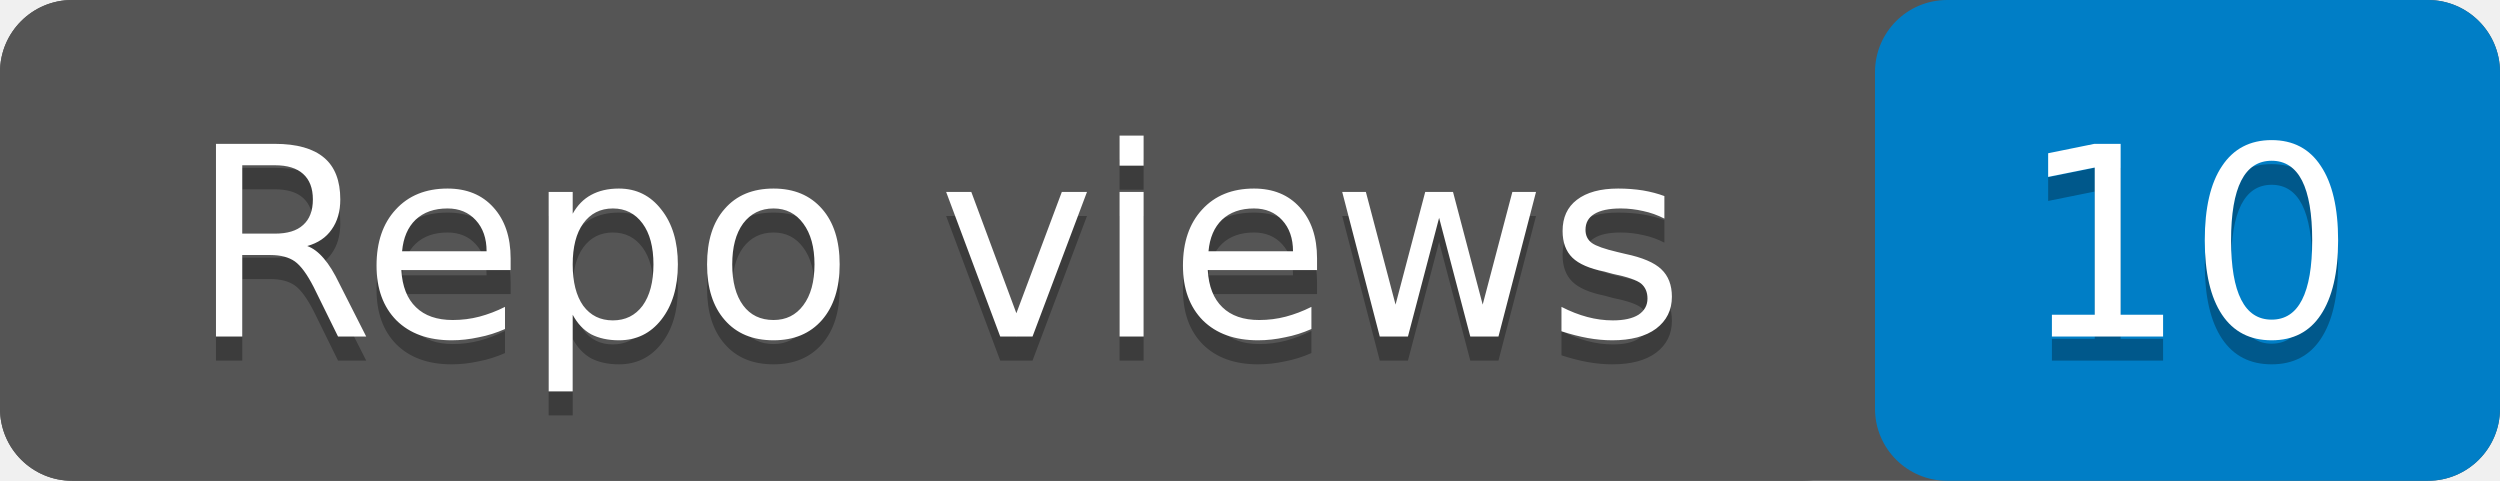
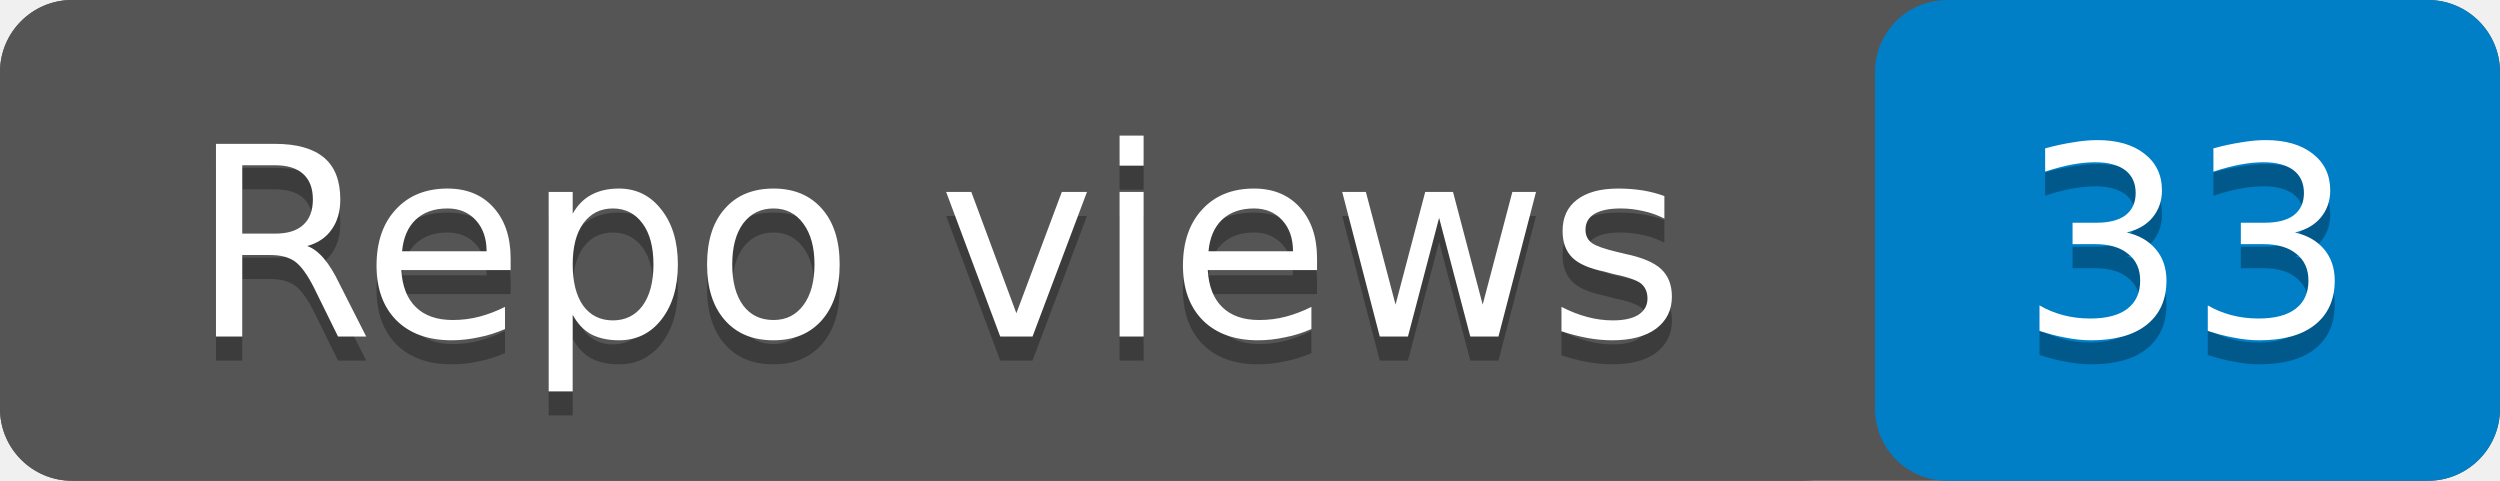
- <svg xmlns="http://www.w3.org/2000/svg" width="104" height="20" role="img" aria-label="Repo views: 10">
+ <svg xmlns="http://www.w3.org/2000/svg" width="104" height="20" role="img" aria-label="Repo views: 33">
  <rect width="104" height="20" rx="3" fill="#555" />
  <rect x="78" width="26" height="20" rx="3" fill="#007ec6" />
  <rect width="78" height="20" rx="3" fill="#555" />
  <g fill="#fff" text-anchor="middle" font-family="Verdana,Geneva,DejaVu Sans,sans-serif" font-size="11">
    <text x="39" y="15" fill="#010101" fill-opacity=".3">Repo views</text>
    <text x="39" y="14">Repo views</text>
-     <text x="91" y="15" fill="#010101" fill-opacity=".3">10</text>
-     <text x="91" y="14">10</text>
+     <text x="91" y="15" fill="#010101" fill-opacity=".3">33</text>
+     <text x="91" y="14">33</text>
  </g>
</svg>
